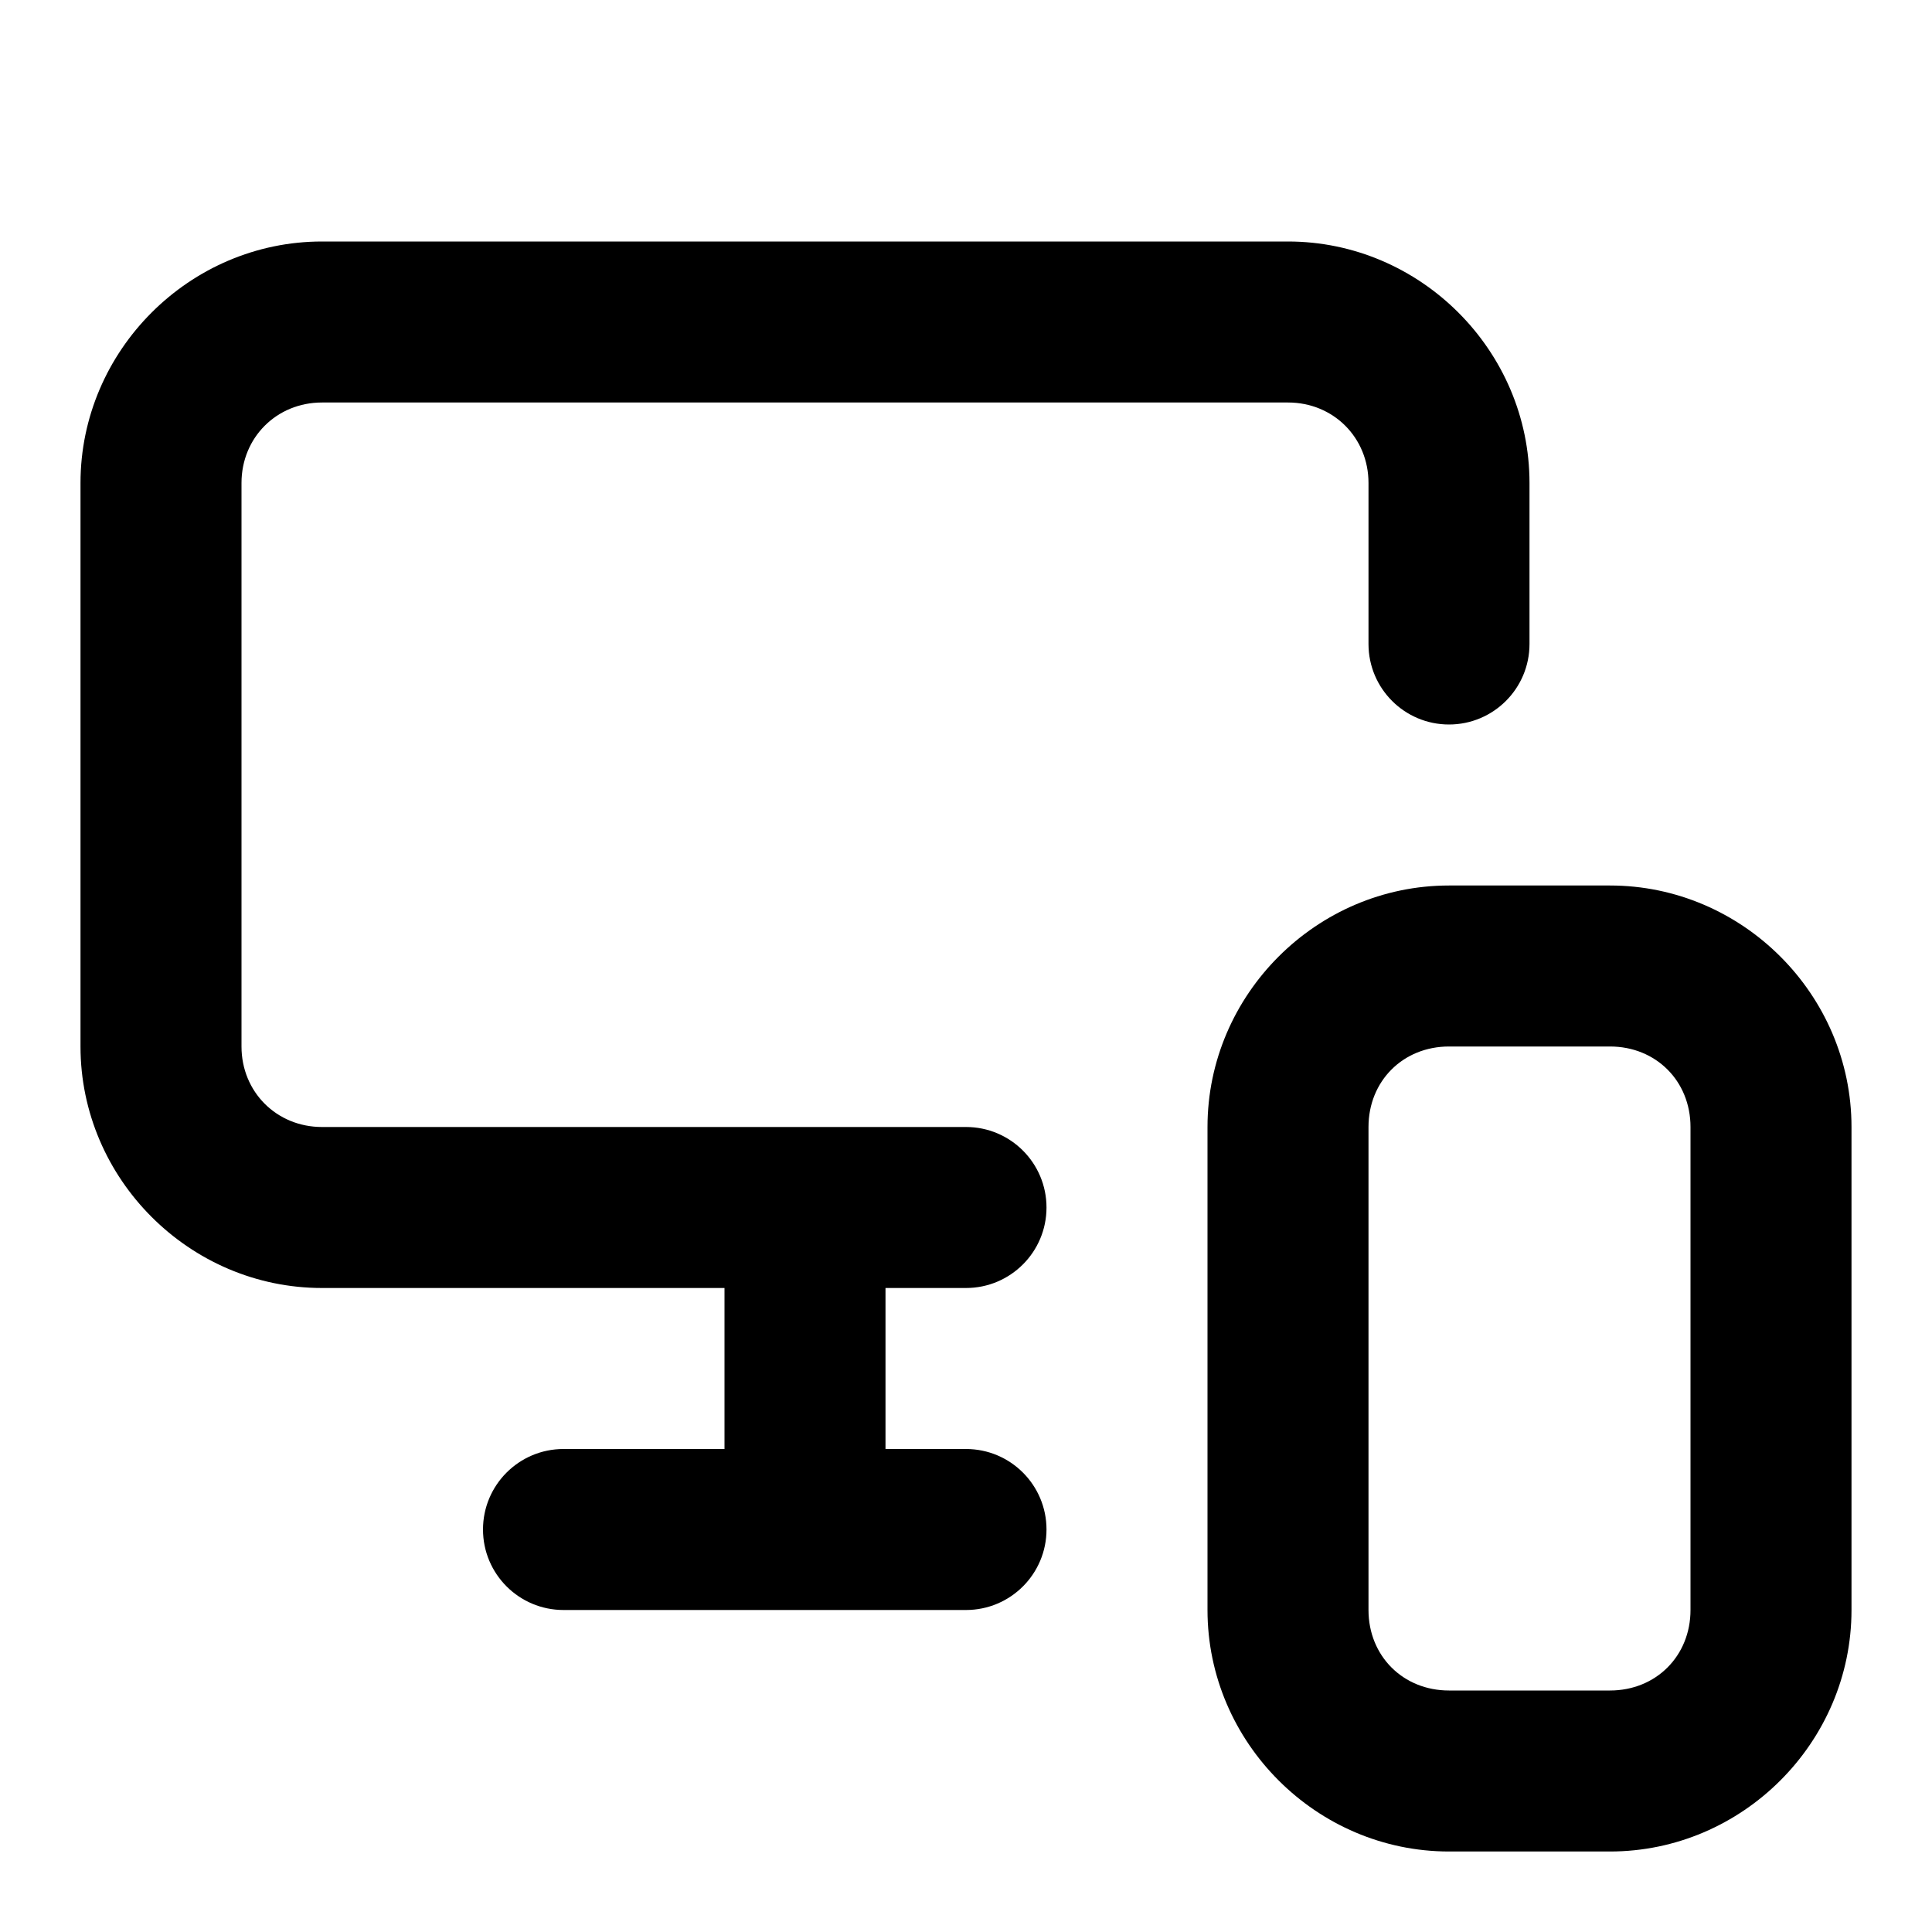
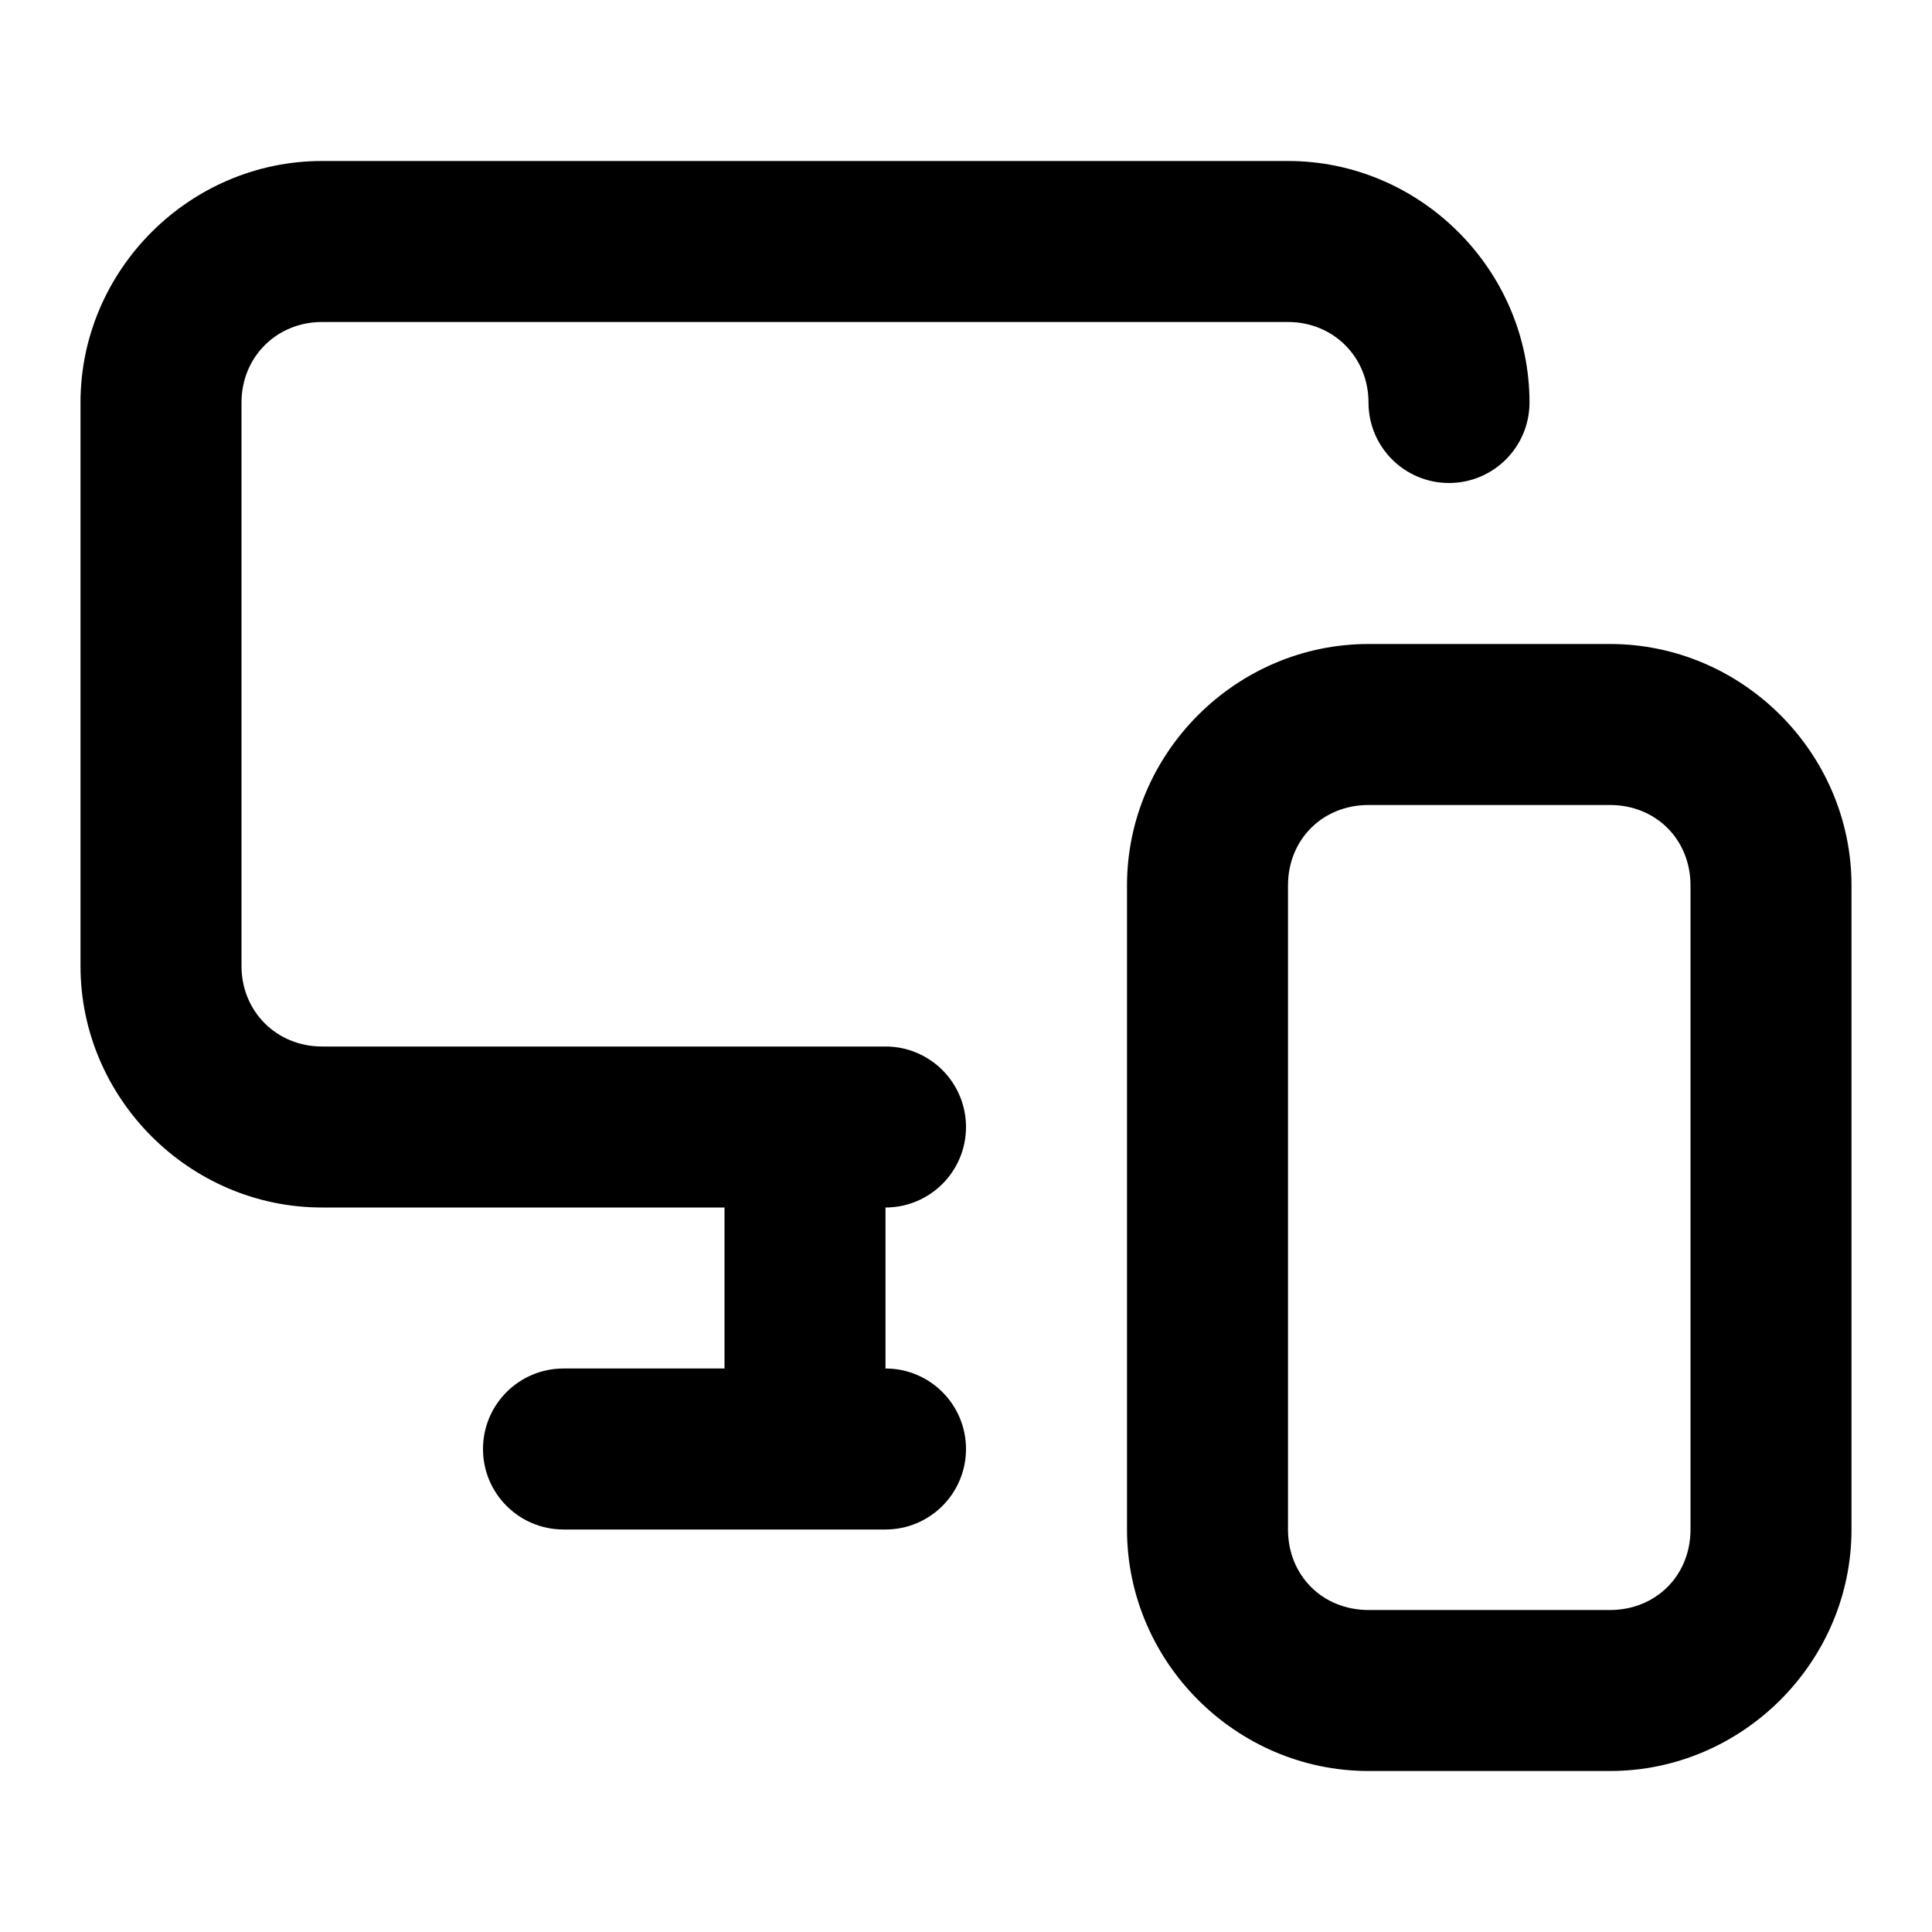
<svg xmlns="http://www.w3.org/2000/svg" width="24" height="24" viewBox="0 0 24 24" fill="currentColor" tags="$extends:monitor,$extends:smartphone,screens,sync,cast" categories="$extends:monitor">
-   <path d="M 4 3 C 2.355 3 1 4.355 1 6 L 1 13 C 1 14.645 2.355 16 4 16 L 9 16 L 9 18 L 7 18 A 1 1 0 0 0 6 19 A 1 1 0 0 0 7 20 L 12 20 A 1 1 0 0 0 13 19 A 1 1 0 0 0 12 18 L 11 18 L 11 16 L 12 16 A 1 1 0 0 0 13 15 A 1 1 0 0 0 12 14 L 4 14 C 3.436 14 3 13.564 3 13 L 3 6 C 3 5.436 3.436 5 4 5 L 16 5 C 16.564 5 17 5.436 17 6 L 17 8 A 1 1 0 0 0 18 9 A 1 1 0 0 0 19 8 L 19 6 C 19 4.355 17.645 3 16 3 L 4 3 z M 18 11 C 16.355 11 15 12.355 15 14 L 15 20 C 15 21.645 16.355 23 18 23 L 20 23 C 21.645 23 23 21.645 23 20 L 23 14 C 23 12.355 21.645 11 20 11 L 18 11 z M 18 13 L 20 13 C 20.571 13 21 13.429 21 14 L 21 20 C 21 20.571 20.571 21 20 21 L 18 21 C 17.429 21 17 20.571 17 20 L 17 14 C 17 13.429 17.429 13 18 13 z " />
+   <path d="M 4 2 C 2.355 2 1 3.355 1 5 L 1 12 C 1 13.645 2.355 15 4 15 L 9 15 L 9 17 L 7 17 A 1 1 0 0 0 6 18 A 1 1 0 0 0 7 19 L 11 19 A 1 1 0 0 0 12 18 A 1 1 0 0 0 11 17 L 11 15 A 1 1 0 0 0 12 14 A 1 1 0 0 0 11 13 L 4 13 C 3.436 13 3 12.564 3 12 L 3 5 C 3 4.436 3.436 4 4 4 L 16 4 C 16.564 4 17 4.436 17 5 A 1 1 0 0 0 18 6 A 1 1 0 0 0 19 5 C 19 3.355 17.645 2 16 2 L 4 2 z M 17 8 C 15.355 8 14 9.355 14 11 L 14 19 C 14 20.645 15.355 22 17 22 L 20 22 C 21.645 22 23 20.645 23 19 L 23 11 C 23 9.355 21.645 8 20 8 L 17 8 z M 17 10 L 20 10 C 20.571 10 21 10.429 21 11 L 21 19 C 21 19.571 20.571 20 20 20 L 17 20 C 16.429 20 16 19.571 16 19 L 16 11 C 16 10.429 16.429 10 17 10 z " />
</svg>
